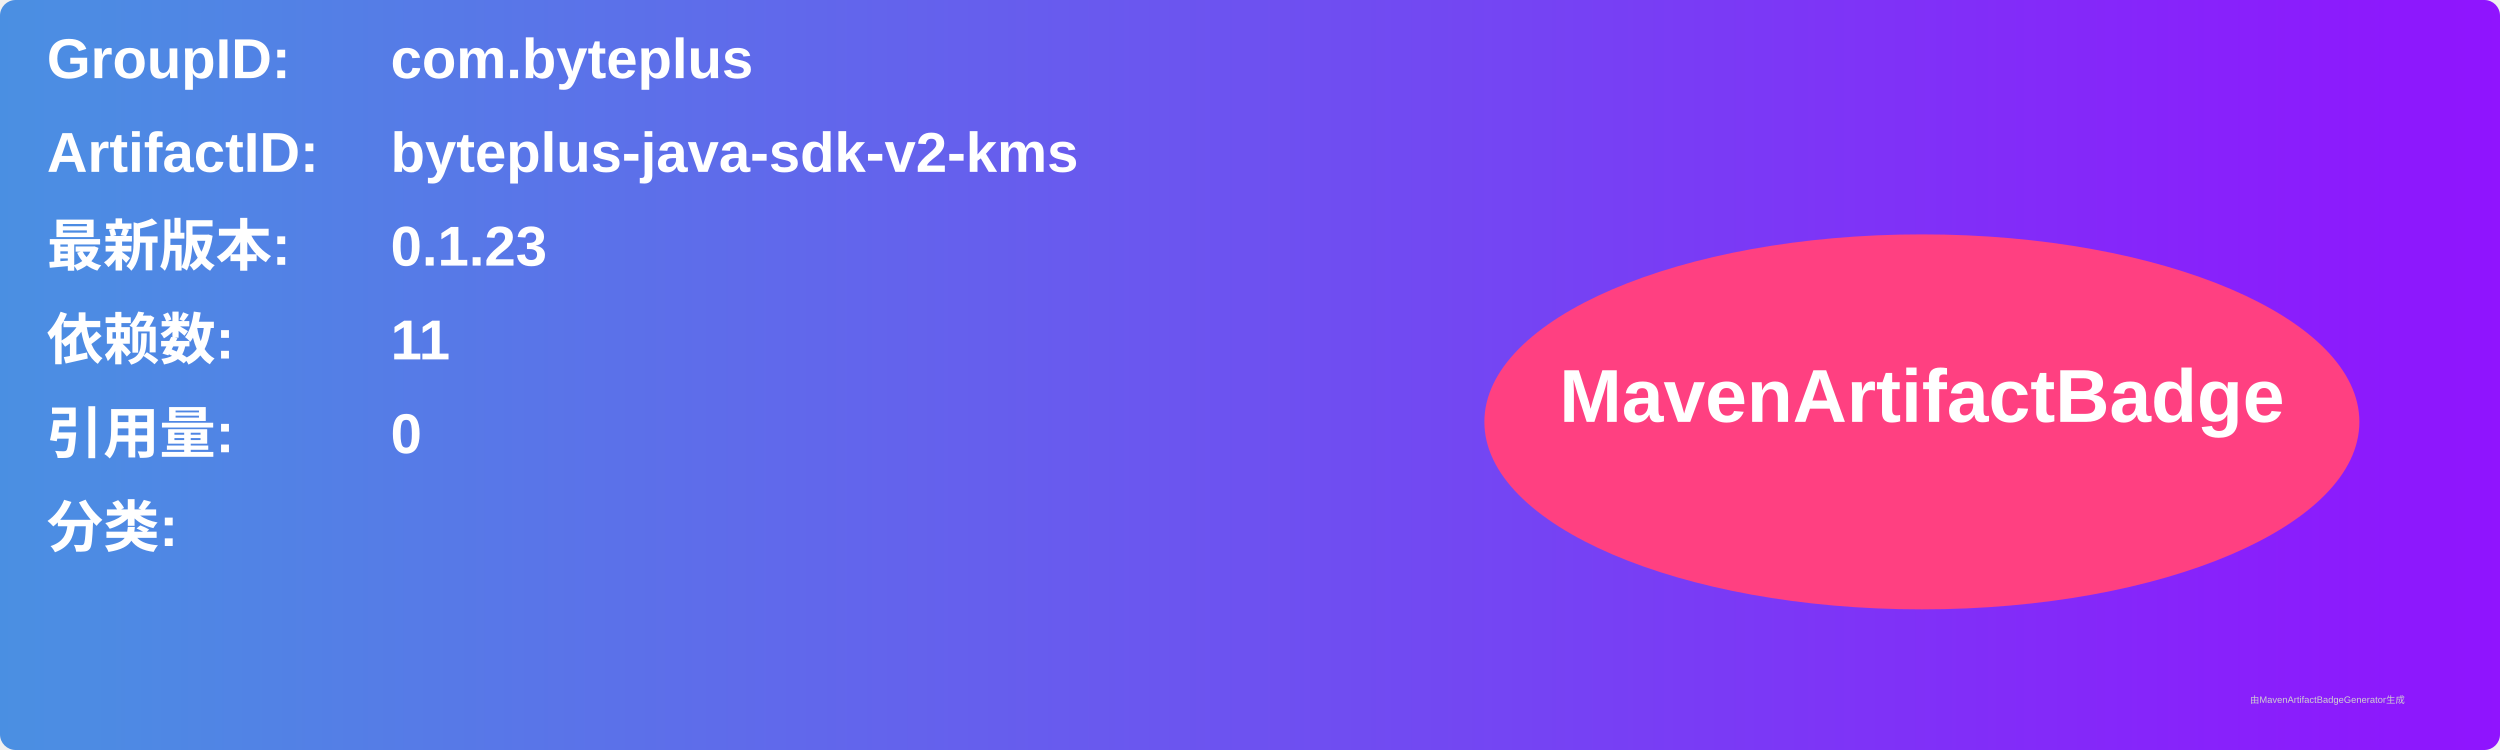
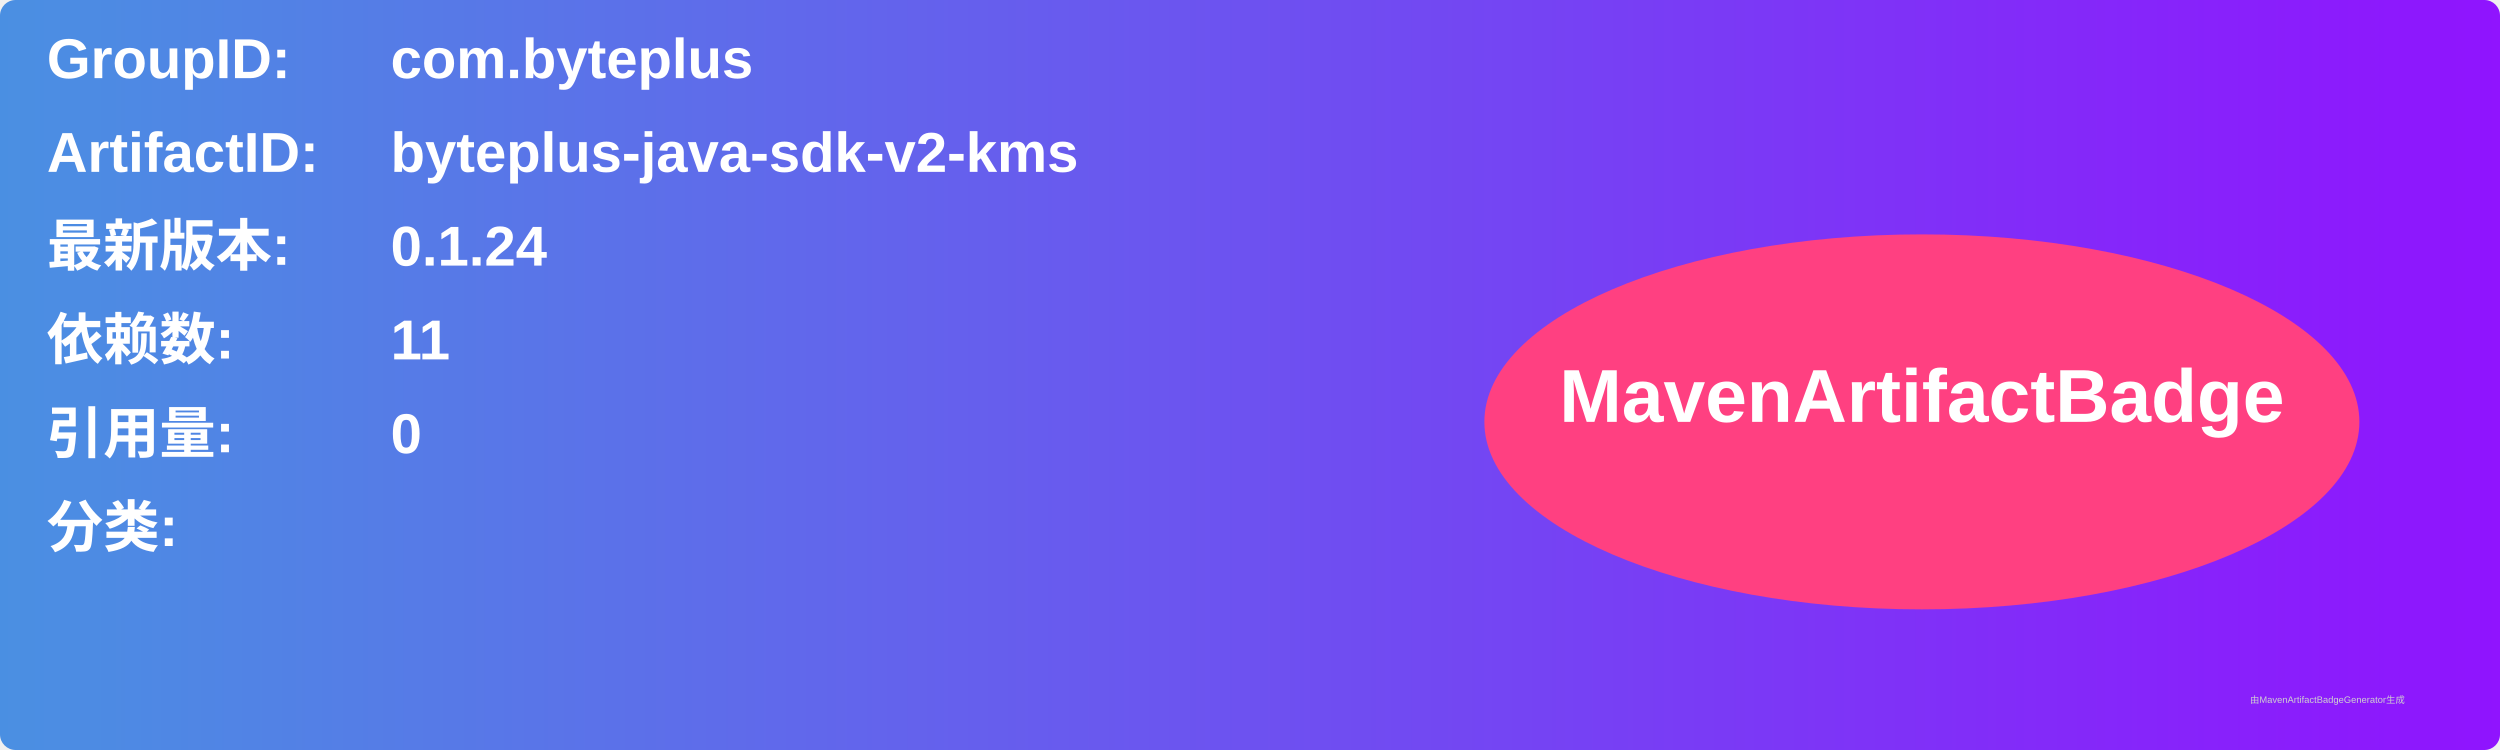
<svg xmlns="http://www.w3.org/2000/svg" width="800" height="240" viewBox="0 0 800 240">
  <linearGradient id="grad" x1="0%" y1="0%" x2="100%" y2="0%">
    <stop offset="0%" stop-color="#4a90e2" />
    <stop offset="100%" stop-color="#9013fe" />
  </linearGradient>
  <rect width="100%" height="100%" rx="5" ry="5" fill="url(#grad)" />
  <g transform="translate(15, 15)">
    <text x="0" y="10" font-family="Arial" font-size="18" fill="white" font-weight="bold" width="260">GroupID:</text>
    <text x="110" y="10" font-family="Arial" font-size="18" fill="white" font-weight="bold" width="460">com.byteplus</text>
    <text x="0" y="40" font-family="Arial" font-size="18" fill="white" font-weight="bold" width="260">ArtifactID:</text>
    <text x="110" y="40" font-family="Arial" font-size="18" fill="white" font-weight="bold" width="460">byteplus-java-sdk-v2-kms</text>
    <text x="0" y="70" font-family="Arial" font-size="18" fill="white" font-weight="bold">最新版本:</text>
    <text x="110" y="70" font-family="Arial" font-size="18" fill="white" font-weight="bold">
-       <tspan font-weight="bold">0.1.23</tspan>
+       <tspan font-weight="bold">0.1.24</tspan>
    </text>
    <text x="0" y="100" font-family="Arial" font-size="18" fill="white" font-weight="bold">依赖数: </text>
    <text x="110" y="100" font-family="Arial" font-size="18" fill="white">
      <tspan font-weight="bold">11</tspan>
    </text>
    <text x="0" y="130" font-family="Arial" font-size="18" fill="white" font-weight="bold">引用量: </text>
    <text x="110" y="130" font-family="Arial" font-size="18" fill="white">
      <tspan font-weight="bold">0</tspan>
    </text>
    <text x="0" y="160" font-family="Arial" font-size="18" fill="white" font-weight="bold">分类:</text>
    <text x="10" y="190" font-family="Arial" font-size="10" fill="white">
      <tspan font-weight="bold" />
    </text>
    <ellipse cx="600" cy="120" rx="140" ry="60" fill="#ff4081" />
    <text x="600" y="120" text-anchor="middle" font-family="Arial" font-size="24" fill="white" font-weight="bold">MavenArtifactBadge</text>
  </g>
  <text x="720" y="225" font-family="Arial" font-size="3" fill="#d0d0d0">由MavenArtifactBadgeGenerator生成</text>
</svg>
